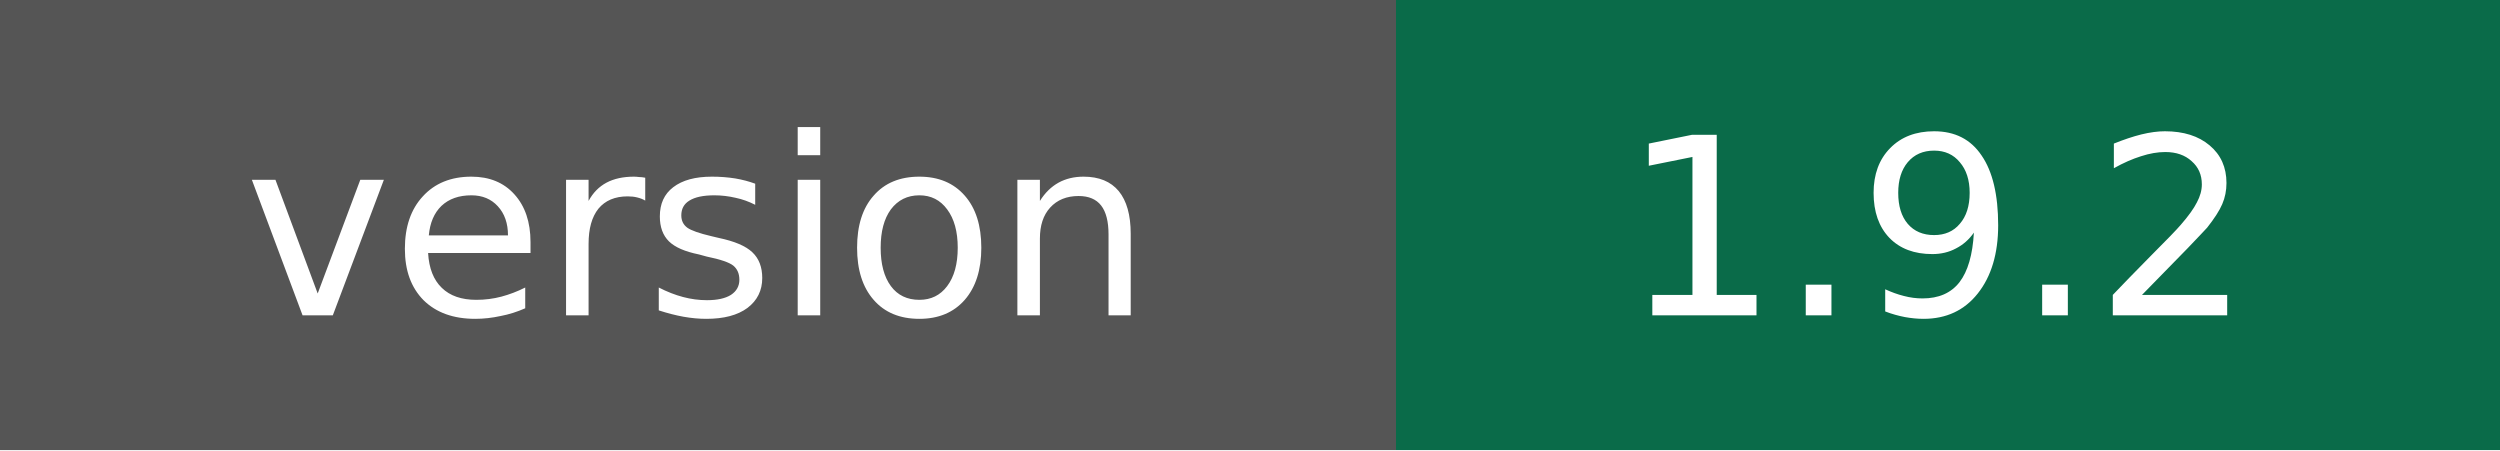
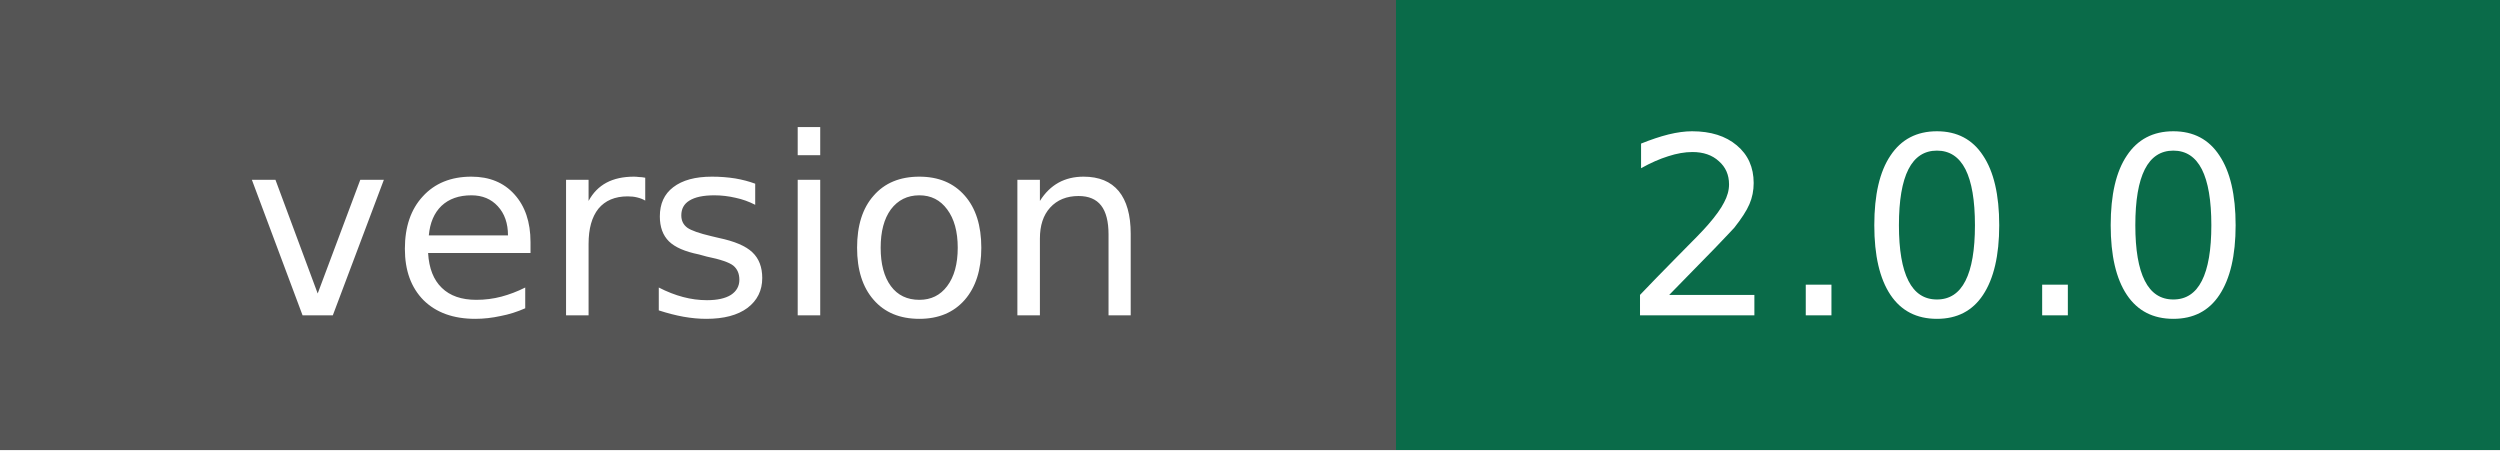
- <svg xmlns="http://www.w3.org/2000/svg" width="111" height="20" role="img" aria-label="version: 1.9.2">
+ <svg xmlns="http://www.w3.org/2000/svg" width="111" height="20" role="img" aria-label="version: 2.0.0">
  <g shape-rendering="crispEdges">
    <rect width="62" height="20" fill="#555" />
    <rect x="62" width="49" height="20" fill="#0a6b49" />
  </g>
  <g fill="#fff" text-anchor="middle" font-family="Verdana,Geneva,DejaVu Sans,sans-serif" font-size="11">
    <text x="31" y="14">version</text>
-     <text x="86" y="14">1.9.2</text>
+     <text x="86" y="14">2.0.0</text>
  </g>
</svg>
